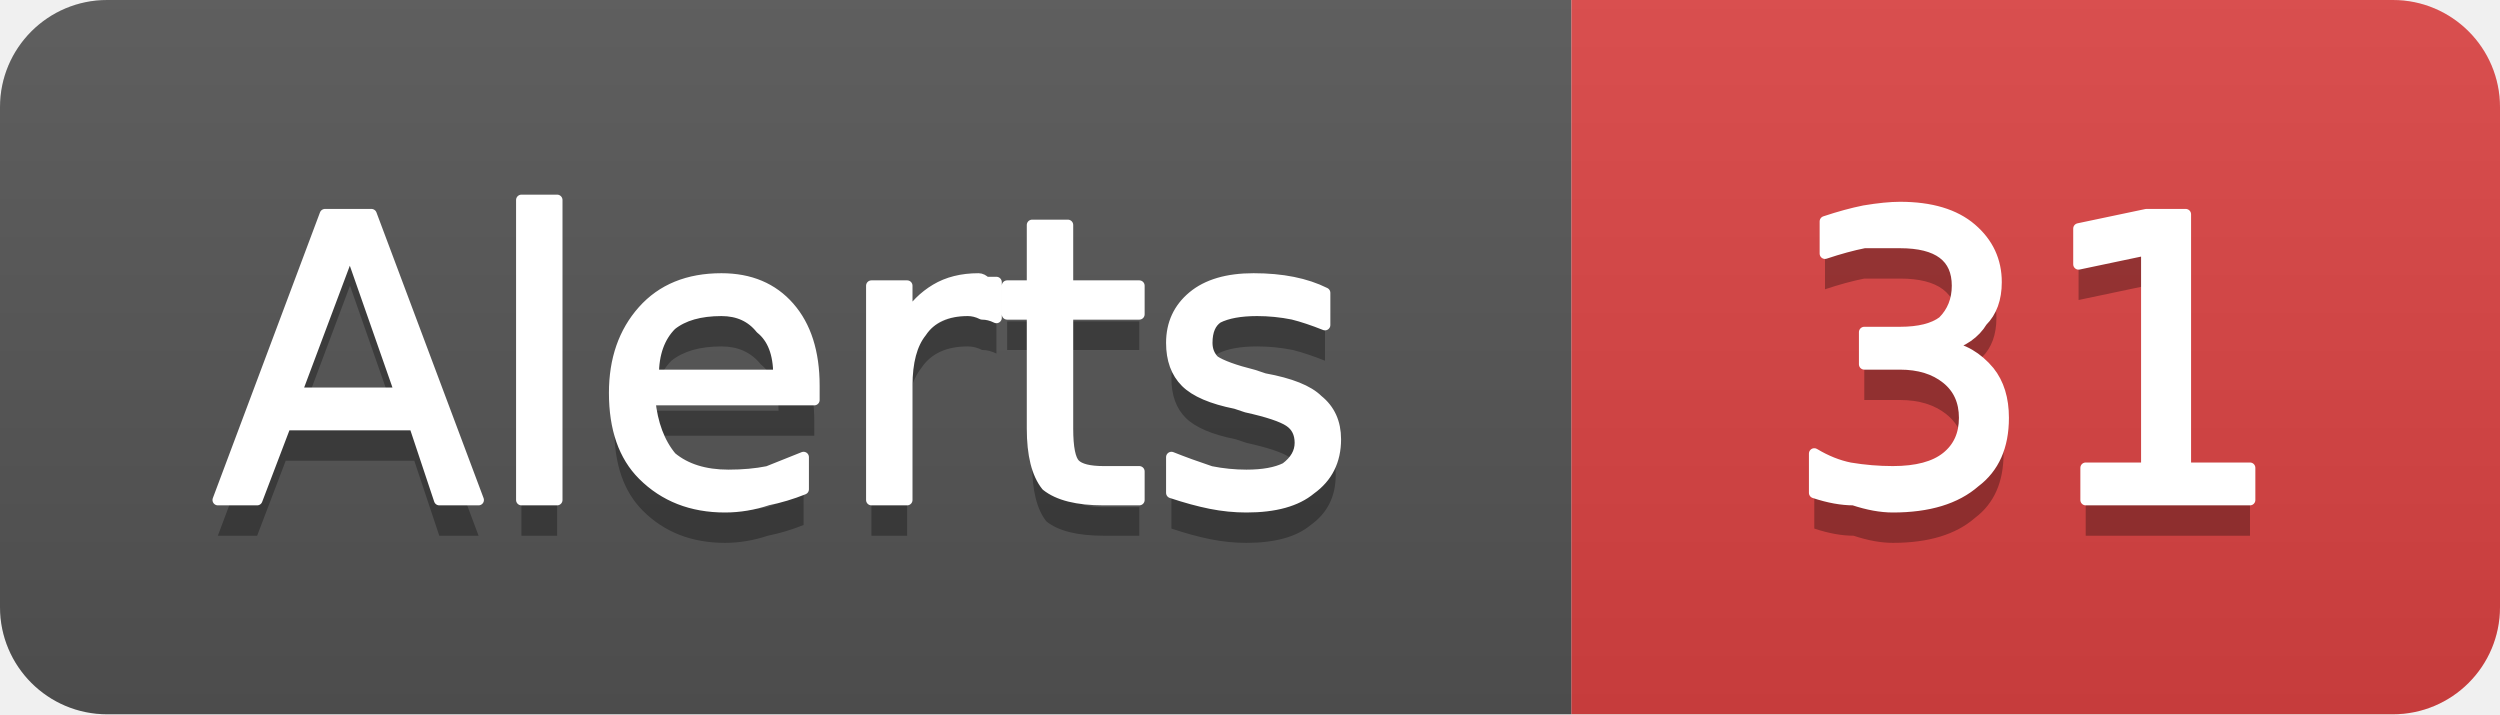
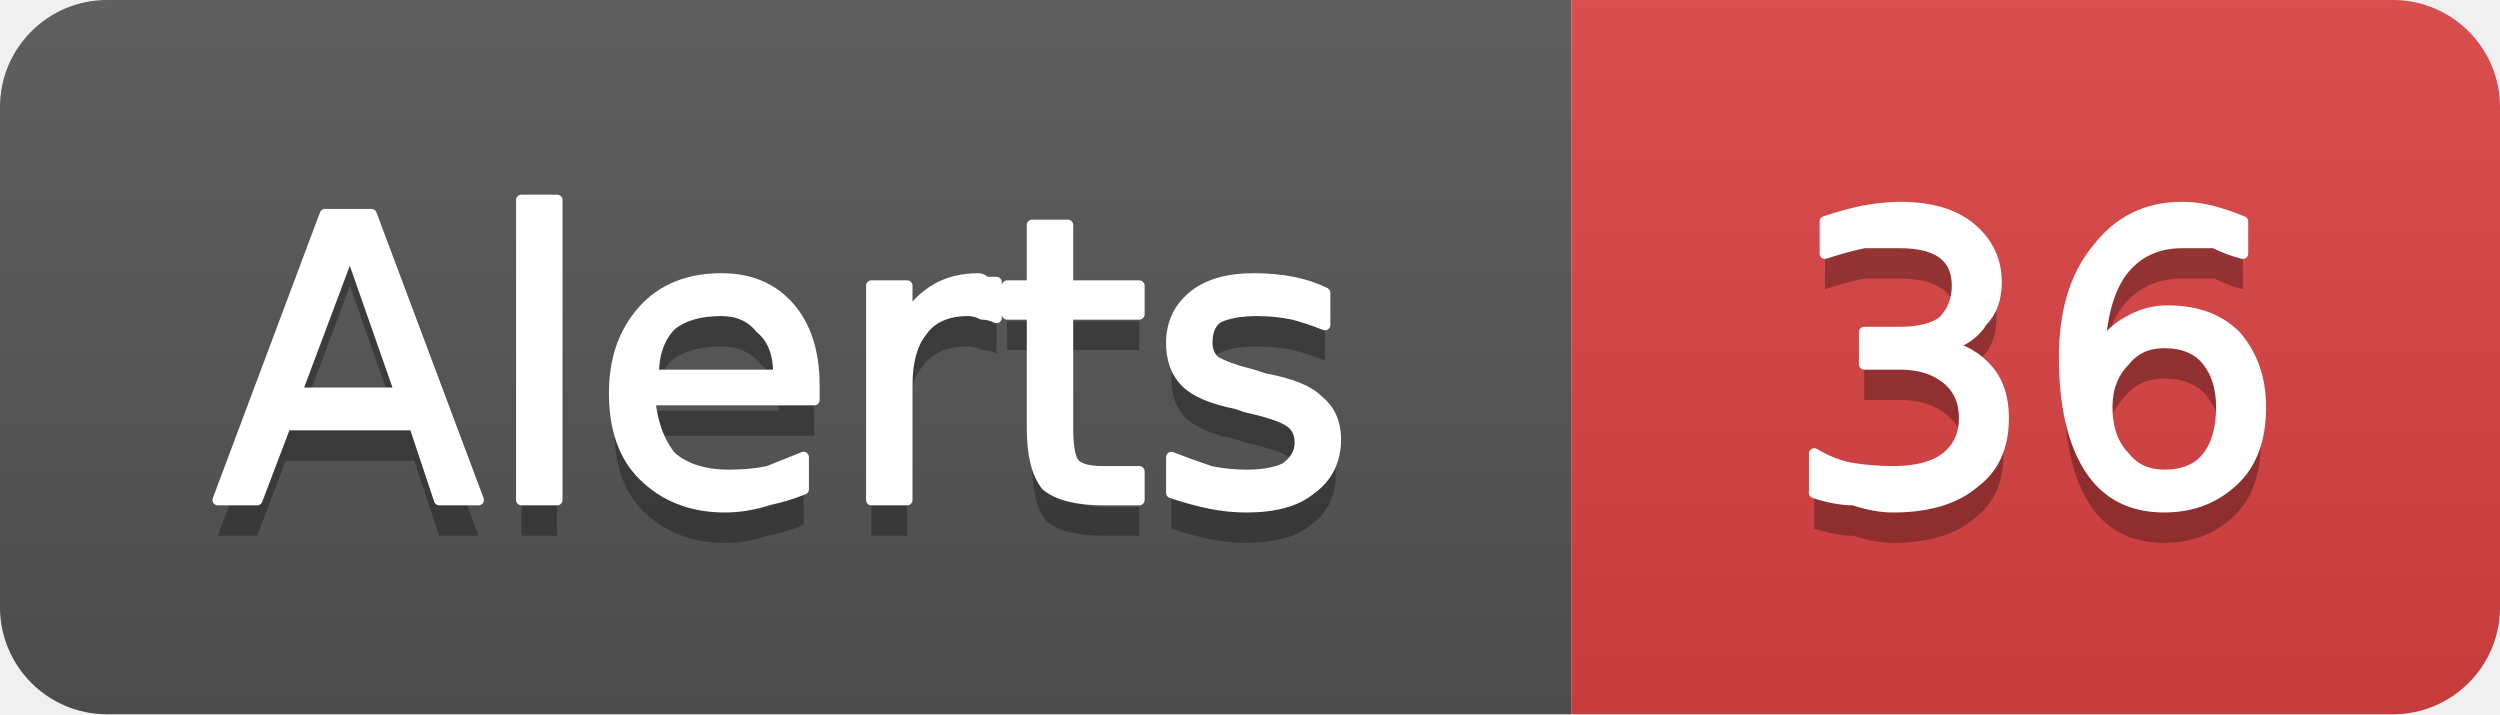
- <svg xmlns="http://www.w3.org/2000/svg" width="70" height="20" viewBox="0 0 70 20" role="img" aria-label="Alerts: 31">
+ <svg xmlns="http://www.w3.org/2000/svg" width="70" height="20" viewBox="0 0 70 20" role="img" aria-label="Alerts: 36">
  <linearGradient id="g-cluster_alert_count" x2="0" y2="100%">
    <stop offset="0" stop-color="#bbb" stop-opacity=".1" />
    <stop offset="1" stop-opacity=".1" />
  </linearGradient>
  <clipPath id="r-cluster_alert_count">
    <rect width="70" height="20" rx="3" fill="#fff" />
  </clipPath>
  <g clip-path="url(#r-cluster_alert_count)">
    <rect width="44" height="20" fill="#555" />
    <rect x="44" width="26" height="20" fill="#dd4343" />
    <rect width="70" height="20" fill="url(#g-cluster_alert_count)" />
    <path transform="translate(0 1)" fill="#010101" fill-opacity=".3" d="M9.8 7.0L8.3 11.0L11.2 11.0L9.8 7.0ZM9.1 6.0L10.4 6.0L13.4 14.0L12.3 14.0L11.6 11.9L8.0 11.9L7.2 14.0L6.1 14.0L9.1 6.0ZM14.6 5.6L15.6 5.6L15.6 14.0L14.6 14.0L14.6 5.6ZM22.8 10.8L22.8 11.2L18.2 11.2Q18.3 12.2 18.8 12.8Q19.4 13.3 20.4 13.3Q21.0 13.3 21.5 13.2Q22.0 13.0 22.5 12.8L22.5 13.7Q22.0 13.9 21.5 14.0Q20.9 14.2 20.3 14.2Q18.9 14.2 18.0 13.3Q17.2 12.5 17.2 11.0Q17.2 9.6 18.0 8.7Q18.8 7.8 20.2 7.8Q21.4 7.8 22.1 8.6Q22.8 9.4 22.8 10.8ZM21.8 10.5Q21.8 9.6 21.3 9.2Q20.9 8.7 20.2 8.7Q19.3 8.7 18.8 9.1Q18.3 9.6 18.3 10.5L21.8 10.5ZM27.9 8.9Q27.7 8.8 27.5 8.8Q27.3 8.7 27.1 8.7Q26.2 8.7 25.8 9.3Q25.4 9.8 25.4 10.8L25.4 14.0L24.4 14.0L24.4 8.0L25.4 8.0L25.4 8.9Q25.7 8.4 26.2 8.1Q26.7 7.8 27.4 7.8Q27.5 7.8 27.6 7.9Q27.7 7.9 27.9 7.9L27.9 8.9ZM29.9 6.3L29.9 8.0L31.9 8.0L31.9 8.8L29.9 8.8L29.9 12.0Q29.9 12.8 30.1 13.0Q30.3 13.2 30.9 13.2L31.9 13.2L31.9 14.0L30.9 14.0Q29.8 14.0 29.3 13.6Q28.9 13.1 28.9 12.0L28.9 8.8L28.2 8.8L28.2 8.0L28.9 8.0L28.9 6.3L29.9 6.3ZM37.1 8.2L37.1 9.1Q36.6 8.9 36.2 8.8Q35.7 8.7 35.2 8.7Q34.5 8.7 34.1 8.9Q33.8 9.1 33.8 9.6Q33.8 9.9 34.0 10.1Q34.3 10.3 35.1 10.5L35.4 10.6Q36.5 10.8 36.9 11.2Q37.4 11.6 37.4 12.3Q37.4 13.2 36.7 13.7Q36.1 14.2 34.9 14.2Q34.4 14.2 33.9 14.1Q33.4 14.0 32.8 13.8L32.8 12.8Q33.3 13.0 33.9 13.2Q34.4 13.3 34.9 13.3Q35.6 13.3 36.0 13.1Q36.4 12.8 36.4 12.4Q36.4 12.0 36.1 11.8Q35.8 11.6 34.9 11.4L34.6 11.3Q33.6 11.1 33.2 10.7Q32.8 10.3 32.8 9.6Q32.8 8.8 33.4 8.3Q34.0 7.8 35.1 7.8Q35.7 7.8 36.2 7.9Q36.7 8.0 37.1 8.2Z" />
    <path fill="#fff" stroke="#fff" stroke-width="0.3" stroke-linejoin="round" d="M9.8 7.0L8.3 11.0L11.2 11.0L9.8 7.0ZM9.1 6.0L10.4 6.0L13.4 14.0L12.3 14.0L11.6 11.9L8.0 11.9L7.2 14.0L6.1 14.0L9.1 6.0ZM14.6 5.6L15.6 5.6L15.6 14.0L14.6 14.0L14.6 5.6ZM22.8 10.8L22.8 11.2L18.2 11.2Q18.3 12.2 18.8 12.8Q19.4 13.3 20.4 13.3Q21.0 13.3 21.5 13.2Q22.0 13.0 22.5 12.8L22.5 13.7Q22.0 13.9 21.5 14.0Q20.9 14.2 20.3 14.2Q18.9 14.2 18.0 13.3Q17.2 12.5 17.2 11.0Q17.2 9.6 18.0 8.7Q18.8 7.8 20.2 7.8Q21.4 7.8 22.1 8.6Q22.8 9.4 22.8 10.8ZM21.8 10.5Q21.8 9.6 21.3 9.2Q20.9 8.7 20.2 8.7Q19.3 8.7 18.8 9.1Q18.3 9.6 18.3 10.5L21.8 10.5ZM27.9 8.9Q27.7 8.8 27.5 8.8Q27.3 8.7 27.1 8.7Q26.2 8.7 25.8 9.3Q25.4 9.8 25.4 10.8L25.4 14.0L24.4 14.0L24.4 8.0L25.4 8.0L25.4 8.9Q25.7 8.4 26.2 8.1Q26.7 7.8 27.4 7.8Q27.5 7.8 27.6 7.9Q27.7 7.9 27.9 7.9L27.9 8.9ZM29.9 6.3L29.9 8.0L31.9 8.0L31.9 8.8L29.9 8.8L29.9 12.0Q29.9 12.8 30.1 13.0Q30.3 13.2 30.9 13.2L31.9 13.2L31.9 14.0L30.9 14.0Q29.8 14.0 29.3 13.6Q28.9 13.1 28.9 12.0L28.9 8.8L28.2 8.8L28.2 8.0L28.9 8.0L28.9 6.3L29.9 6.3ZM37.1 8.2L37.1 9.1Q36.6 8.9 36.2 8.8Q35.7 8.7 35.2 8.7Q34.5 8.7 34.1 8.9Q33.8 9.1 33.8 9.6Q33.8 9.9 34.0 10.1Q34.3 10.3 35.1 10.5L35.4 10.6Q36.5 10.8 36.9 11.2Q37.4 11.6 37.4 12.3Q37.4 13.2 36.7 13.7Q36.1 14.2 34.9 14.2Q34.4 14.2 33.9 14.1Q33.4 14.0 32.8 13.8L32.8 12.8Q33.3 13.0 33.9 13.2Q34.4 13.3 34.9 13.3Q35.6 13.3 36.0 13.1Q36.4 12.8 36.4 12.4Q36.4 12.0 36.1 11.8Q35.8 11.6 34.9 11.4L34.6 11.3Q33.6 11.1 33.2 10.7Q32.8 10.3 32.8 9.6Q32.8 8.8 33.4 8.3Q34.0 7.8 35.1 7.8Q35.7 7.8 36.2 7.9Q36.7 8.0 37.1 8.2Z" />
-     <path transform="translate(0 1)" fill="#010101" fill-opacity=".3" d="M54.5 9.7Q55.2 9.8 55.7 10.4Q56.1 10.9 56.1 11.7Q56.1 12.9 55.3 13.5Q54.5 14.2 53.0 14.2Q52.5 14.2 51.9 14.0Q51.4 14.0 50.8 13.8L50.8 12.7Q51.3 13.0 51.8 13.1Q52.4 13.2 53.0 13.2Q54.0 13.2 54.5 12.8Q55.0 12.4 55.0 11.7Q55.0 11.0 54.5 10.6Q54.0 10.2 53.2 10.2L52.2 10.2L52.2 9.3L53.2 9.3Q54.0 9.3 54.4 9.0Q54.8 8.6 54.8 8.0Q54.8 7.4 54.4 7.1Q54.0 6.8 53.2 6.8Q52.7 6.8 52.2 6.8Q51.7 6.9 51.1 7.1L51.1 6.2Q51.7 6.0 52.2 5.9Q52.8 5.8 53.2 5.8Q54.5 5.8 55.2 6.4Q55.9 7.0 55.9 7.9Q55.9 8.6 55.5 9.0Q55.2 9.5 54.5 9.7ZM58.4 13.1L60.1 13.1L60.1 7.0L58.2 7.4L58.2 6.4L60.1 6.0L61.2 6.0L61.2 13.1L63.0 13.1L63.0 14.0L58.4 14.0L58.4 13.1Z" />
-     <path fill="#fff" stroke="#fff" stroke-width="0.3" stroke-linejoin="round" d="M54.5 9.7Q55.2 9.8 55.7 10.4Q56.1 10.9 56.1 11.7Q56.1 12.9 55.3 13.5Q54.5 14.2 53.0 14.2Q52.5 14.2 51.9 14.0Q51.4 14.0 50.8 13.8L50.8 12.7Q51.3 13.0 51.8 13.1Q52.4 13.2 53.0 13.2Q54.0 13.2 54.5 12.8Q55.0 12.4 55.0 11.7Q55.0 11.0 54.5 10.6Q54.0 10.2 53.2 10.2L52.2 10.2L52.2 9.3L53.2 9.3Q54.0 9.3 54.4 9.0Q54.8 8.6 54.8 8.0Q54.8 7.4 54.4 7.1Q54.0 6.8 53.2 6.8Q52.7 6.8 52.2 6.8Q51.7 6.9 51.1 7.1L51.1 6.2Q51.7 6.0 52.2 5.9Q52.8 5.8 53.2 5.8Q54.5 5.8 55.2 6.4Q55.9 7.0 55.9 7.9Q55.9 8.6 55.5 9.0Q55.2 9.5 54.5 9.7ZM58.4 13.1L60.1 13.1L60.1 7.0L58.2 7.4L58.2 6.4L60.1 6.0L61.2 6.0L61.2 13.1L63.0 13.1L63.0 14.0L58.4 14.0L58.4 13.1Z" />
+     <path transform="translate(0 1)" fill="#010101" fill-opacity=".3" d="M54.5 9.7Q55.2 9.8 55.7 10.4Q56.1 10.9 56.1 11.7Q56.1 12.9 55.3 13.5Q54.5 14.2 53.0 14.2Q52.5 14.2 51.9 14.0Q51.4 14.0 50.8 13.8L50.8 12.7Q51.3 13.0 51.8 13.1Q52.4 13.2 53.0 13.2Q54.0 13.2 54.5 12.8Q55.0 12.4 55.0 11.7Q55.0 11.0 54.5 10.6Q54.0 10.2 53.2 10.2L52.2 10.2L52.2 9.3L53.2 9.3Q54.0 9.3 54.4 9.0Q54.8 8.6 54.8 8.0Q54.8 7.4 54.4 7.1Q54.0 6.8 53.2 6.8Q52.7 6.8 52.2 6.8Q51.7 6.9 51.1 7.1L51.1 6.2Q51.7 6.0 52.2 5.9Q52.8 5.8 53.2 5.8Q54.5 5.8 55.2 6.4Q55.9 7.0 55.9 7.9Q55.9 8.6 55.5 9.0Q55.2 9.5 54.5 9.7ZM60.6 9.6Q59.9 9.6 59.5 10.1Q59.0 10.6 59.0 11.4Q59.0 12.3 59.5 12.8Q59.9 13.3 60.6 13.3Q61.4 13.3 61.8 12.8Q62.2 12.3 62.2 11.4Q62.2 10.6 61.8 10.1Q61.4 9.6 60.6 9.6ZM62.8 6.2L62.8 7.1Q62.4 7.0 62.0 6.8Q61.5 6.8 61.1 6.8Q60.1 6.8 59.5 7.5Q58.9 8.2 58.8 9.7Q59.2 9.2 59.6 9.0Q60.1 8.7 60.7 8.7Q61.9 8.7 62.6 9.4Q63.3 10.2 63.3 11.4Q63.3 12.7 62.6 13.4Q61.8 14.2 60.6 14.2Q59.2 14.2 58.5 13.1Q57.8 12.0 57.8 10.0Q57.8 8.1 58.7 7.0Q59.6 5.8 61.1 5.8Q61.5 5.8 61.9 5.9Q62.3 6.0 62.8 6.2Z" />
+     <path fill="#fff" stroke="#fff" stroke-width="0.3" stroke-linejoin="round" d="M54.5 9.7Q55.2 9.8 55.7 10.4Q56.1 10.9 56.1 11.7Q56.1 12.9 55.3 13.5Q54.5 14.2 53.0 14.2Q52.5 14.2 51.9 14.0Q51.4 14.0 50.8 13.8L50.8 12.7Q51.3 13.0 51.8 13.1Q52.4 13.2 53.0 13.2Q54.0 13.2 54.5 12.8Q55.0 12.4 55.0 11.7Q55.0 11.0 54.5 10.6Q54.0 10.2 53.2 10.2L52.2 10.2L52.2 9.3L53.2 9.3Q54.0 9.3 54.4 9.0Q54.8 8.6 54.8 8.0Q54.8 7.4 54.4 7.1Q54.0 6.8 53.2 6.8Q52.7 6.8 52.2 6.8Q51.7 6.9 51.1 7.1L51.1 6.2Q51.7 6.0 52.2 5.9Q52.8 5.8 53.2 5.8Q54.5 5.8 55.2 6.4Q55.9 7.0 55.9 7.9Q55.9 8.6 55.5 9.0Q55.2 9.5 54.5 9.7ZM60.6 9.6Q59.9 9.6 59.5 10.1Q59.0 10.6 59.0 11.4Q59.0 12.3 59.5 12.8Q59.9 13.3 60.6 13.3Q61.4 13.3 61.8 12.8Q62.2 12.3 62.2 11.4Q62.2 10.6 61.8 10.1Q61.4 9.6 60.6 9.6ZM62.8 6.2L62.8 7.1Q62.4 7.0 62.0 6.8Q61.5 6.8 61.1 6.8Q60.1 6.8 59.5 7.5Q58.9 8.2 58.8 9.7Q59.2 9.2 59.6 9.0Q60.1 8.7 60.7 8.7Q61.9 8.7 62.6 9.4Q63.3 10.2 63.3 11.4Q63.3 12.7 62.6 13.4Q61.8 14.2 60.6 14.2Q59.2 14.2 58.5 13.1Q57.8 12.0 57.8 10.0Q57.8 8.1 58.7 7.0Q59.6 5.8 61.1 5.8Q61.5 5.8 61.9 5.9Q62.3 6.0 62.8 6.2Z" />
  </g>
</svg>
